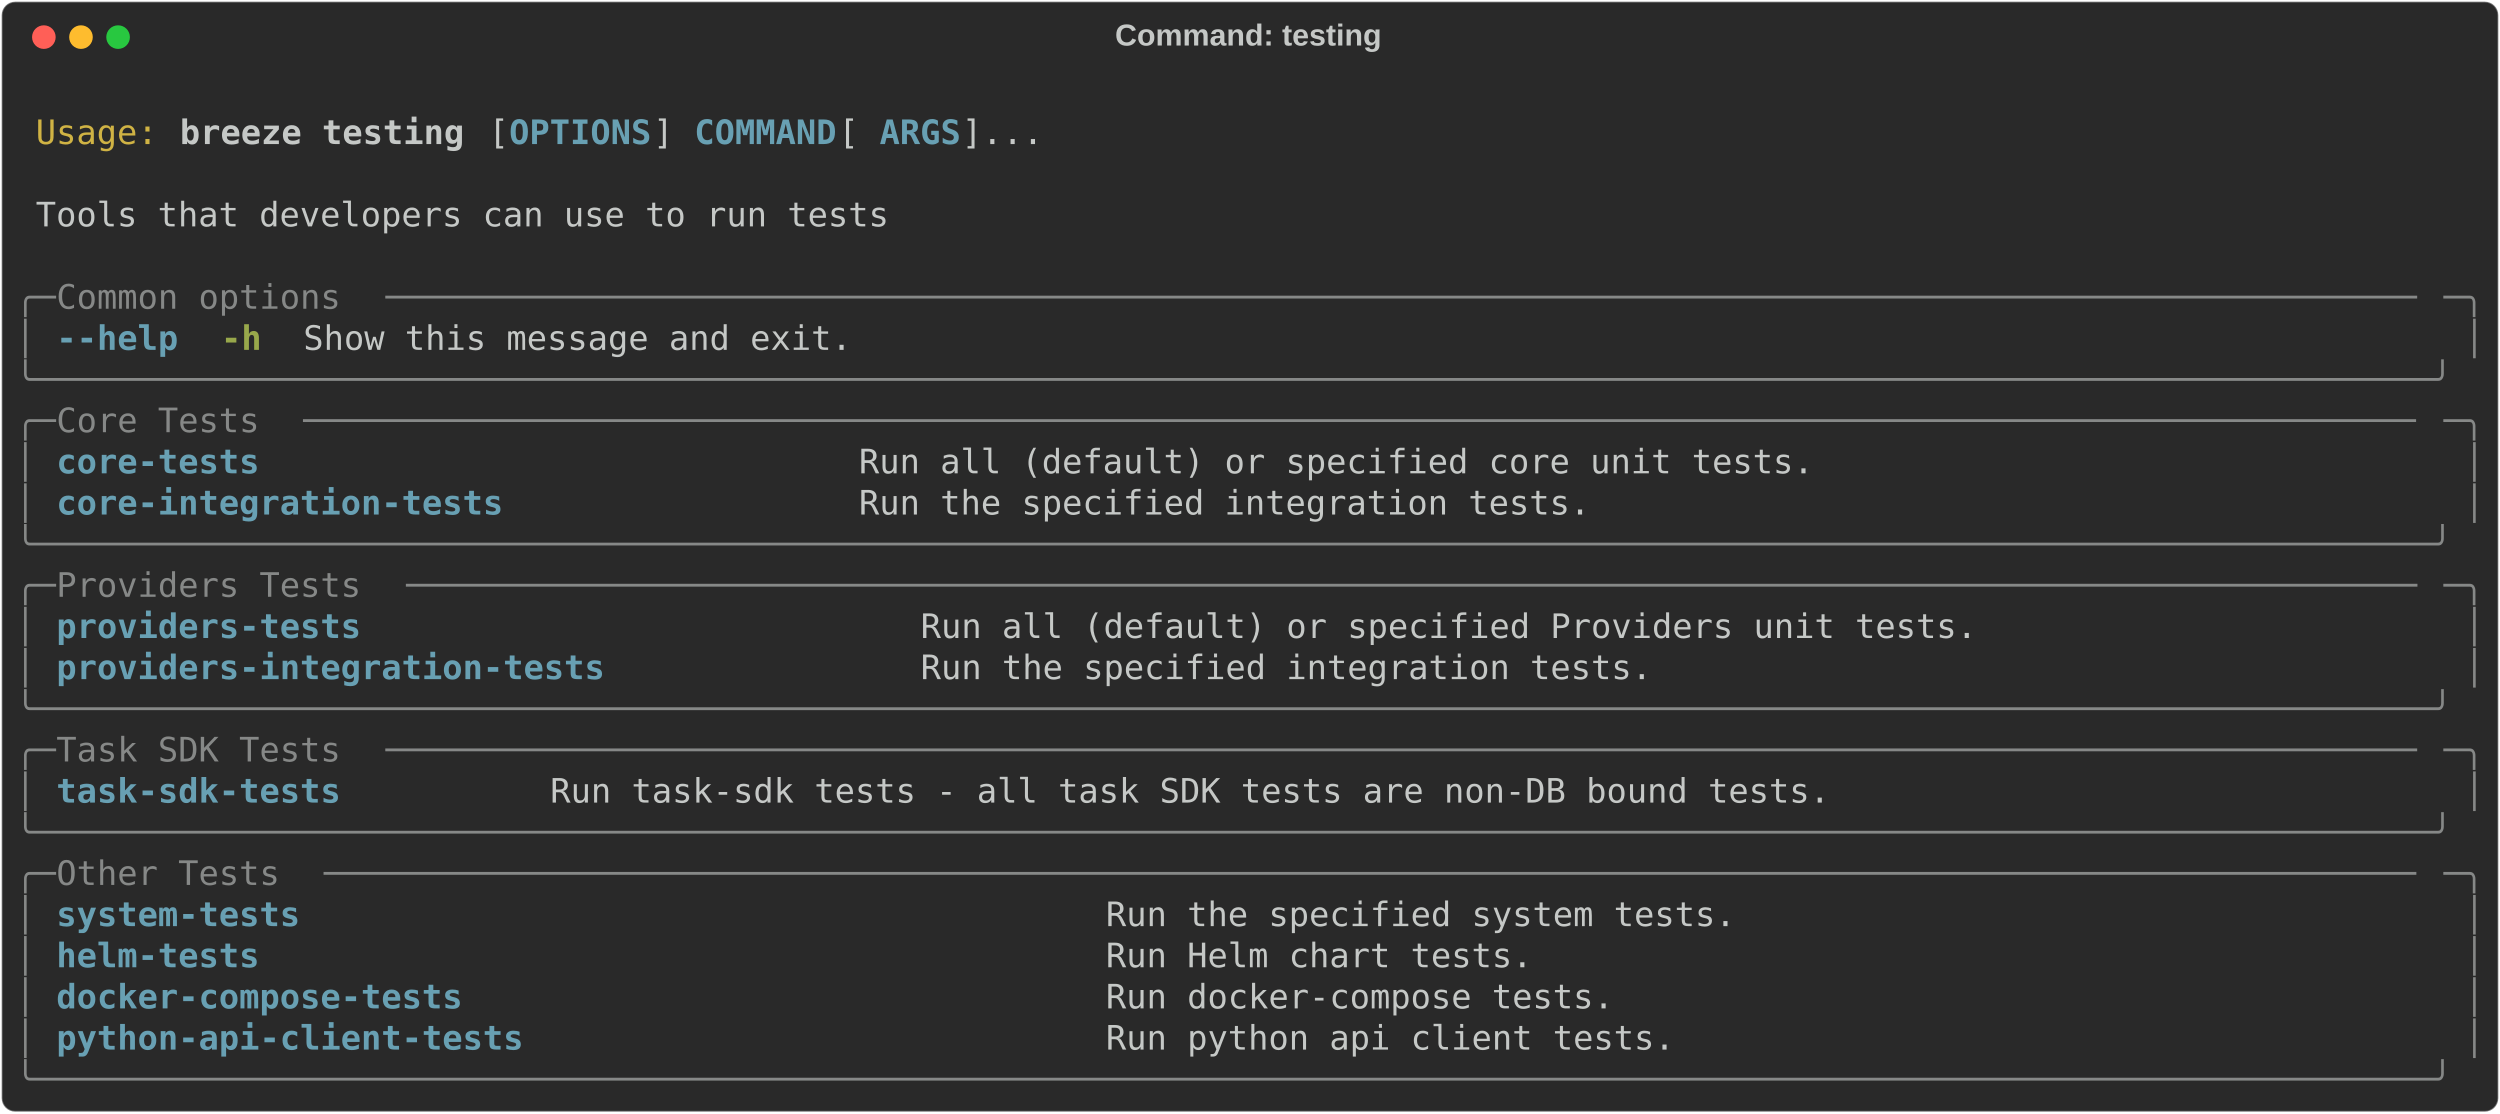
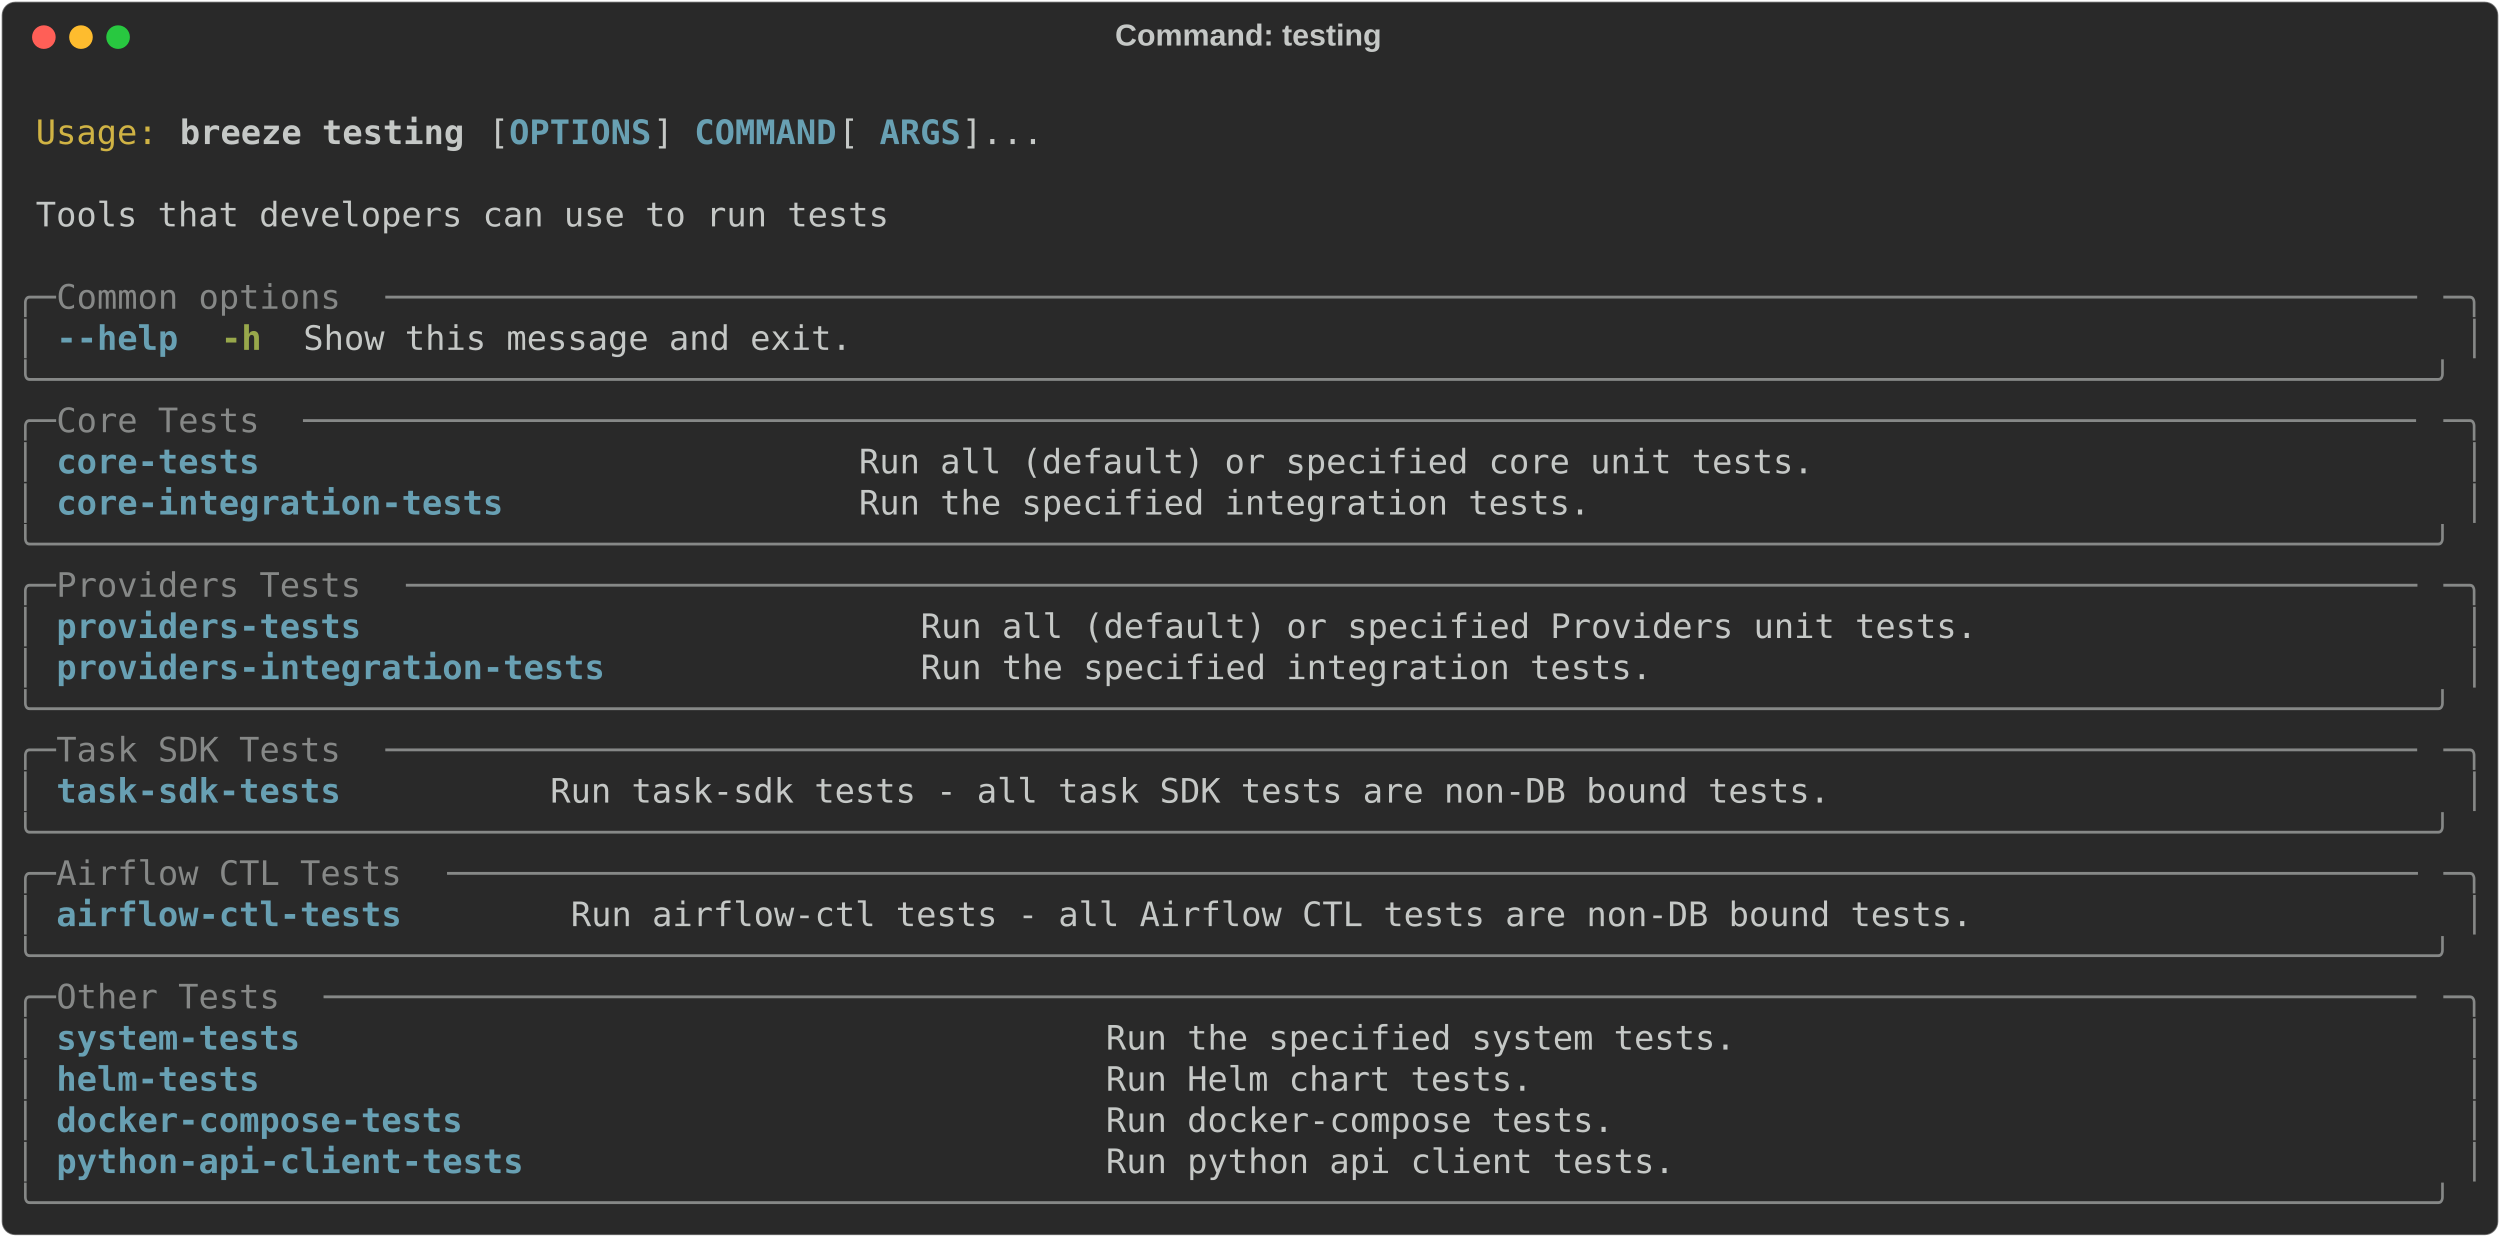
- <svg xmlns="http://www.w3.org/2000/svg" class="rich-terminal" viewBox="0 0 1482 660.0">
+ <svg xmlns="http://www.w3.org/2000/svg" class="rich-terminal" viewBox="0 0 1482 733.2">
  <style>

    @font-face {
        font-family: "Fira Code";
        src: local("FiraCode-Regular"),
                url("https://cdnjs.cloudflare.com/ajax/libs/firacode/6.2.0/woff2/FiraCode-Regular.woff2") format("woff2"),
                url("https://cdnjs.cloudflare.com/ajax/libs/firacode/6.2.0/woff/FiraCode-Regular.woff") format("woff");
        font-style: normal;
        font-weight: 400;
    }
    @font-face {
        font-family: "Fira Code";
        src: local("FiraCode-Bold"),
                url("https://cdnjs.cloudflare.com/ajax/libs/firacode/6.2.0/woff2/FiraCode-Bold.woff2") format("woff2"),
                url("https://cdnjs.cloudflare.com/ajax/libs/firacode/6.2.0/woff/FiraCode-Bold.woff") format("woff");
        font-style: bold;
        font-weight: 700;
    }

    .breeze-testing-matrix {
        font-family: Fira Code, monospace;
        font-size: 20px;
        line-height: 24.4px;
        font-variant-east-asian: full-width;
    }

    .breeze-testing-title {
        font-size: 18px;
        font-weight: bold;
        font-family: arial;
    }

    .breeze-testing-r1 { fill: #c5c8c6 }
.breeze-testing-r2 { fill: #d0b344 }
.breeze-testing-r3 { fill: #c5c8c6;font-weight: bold }
.breeze-testing-r4 { fill: #68a0b3;font-weight: bold }
.breeze-testing-r5 { fill: #868887 }
.breeze-testing-r6 { fill: #98a84b;font-weight: bold }
    </style>
  <defs>
    <clipPath id="breeze-testing-clip-terminal">
-       <rect x="0" y="0" width="1463.0" height="609.0" />
+       <rect x="0" y="0" width="1463.0" height="682.2" />
    </clipPath>
    <clipPath id="breeze-testing-line-0">
      <rect x="0" y="1.5" width="1464" height="24.65" />
    </clipPath>
    <clipPath id="breeze-testing-line-1">
      <rect x="0" y="25.9" width="1464" height="24.65" />
    </clipPath>
    <clipPath id="breeze-testing-line-2">
      <rect x="0" y="50.3" width="1464" height="24.65" />
    </clipPath>
    <clipPath id="breeze-testing-line-3">
      <rect x="0" y="74.7" width="1464" height="24.65" />
    </clipPath>
    <clipPath id="breeze-testing-line-4">
      <rect x="0" y="99.1" width="1464" height="24.65" />
    </clipPath>
    <clipPath id="breeze-testing-line-5">
      <rect x="0" y="123.5" width="1464" height="24.65" />
    </clipPath>
    <clipPath id="breeze-testing-line-6">
      <rect x="0" y="147.9" width="1464" height="24.65" />
    </clipPath>
    <clipPath id="breeze-testing-line-7">
      <rect x="0" y="172.3" width="1464" height="24.65" />
    </clipPath>
    <clipPath id="breeze-testing-line-8">
      <rect x="0" y="196.7" width="1464" height="24.65" />
    </clipPath>
    <clipPath id="breeze-testing-line-9">
      <rect x="0" y="221.1" width="1464" height="24.65" />
    </clipPath>
    <clipPath id="breeze-testing-line-10">
      <rect x="0" y="245.5" width="1464" height="24.65" />
    </clipPath>
    <clipPath id="breeze-testing-line-11">
      <rect x="0" y="269.9" width="1464" height="24.65" />
    </clipPath>
    <clipPath id="breeze-testing-line-12">
      <rect x="0" y="294.3" width="1464" height="24.65" />
    </clipPath>
    <clipPath id="breeze-testing-line-13">
      <rect x="0" y="318.7" width="1464" height="24.65" />
    </clipPath>
    <clipPath id="breeze-testing-line-14">
      <rect x="0" y="343.1" width="1464" height="24.65" />
    </clipPath>
    <clipPath id="breeze-testing-line-15">
      <rect x="0" y="367.5" width="1464" height="24.65" />
    </clipPath>
    <clipPath id="breeze-testing-line-16">
      <rect x="0" y="391.9" width="1464" height="24.65" />
    </clipPath>
    <clipPath id="breeze-testing-line-17">
      <rect x="0" y="416.3" width="1464" height="24.65" />
    </clipPath>
    <clipPath id="breeze-testing-line-18">
      <rect x="0" y="440.7" width="1464" height="24.65" />
    </clipPath>
    <clipPath id="breeze-testing-line-19">
      <rect x="0" y="465.1" width="1464" height="24.65" />
    </clipPath>
    <clipPath id="breeze-testing-line-20">
      <rect x="0" y="489.5" width="1464" height="24.65" />
    </clipPath>
    <clipPath id="breeze-testing-line-21">
      <rect x="0" y="513.9" width="1464" height="24.65" />
    </clipPath>
    <clipPath id="breeze-testing-line-22">
      <rect x="0" y="538.3" width="1464" height="24.65" />
    </clipPath>
    <clipPath id="breeze-testing-line-23">
      <rect x="0" y="562.7" width="1464" height="24.65" />
    </clipPath>
+     <clipPath id="breeze-testing-line-24">
+       <rect x="0" y="587.1" width="1464" height="24.65" />
+     </clipPath>
+     <clipPath id="breeze-testing-line-25">
+       <rect x="0" y="611.5" width="1464" height="24.65" />
+     </clipPath>
+     <clipPath id="breeze-testing-line-26">
+       <rect x="0" y="635.9" width="1464" height="24.65" />
+     </clipPath>
  </defs>
-   <rect fill="#292929" stroke="rgba(255,255,255,0.35)" stroke-width="1" x="1" y="1" width="1480" height="658" rx="8" />
+   <rect fill="#292929" stroke="rgba(255,255,255,0.35)" stroke-width="1" x="1" y="1" width="1480" height="731.2" rx="8" />
  <text class="breeze-testing-title" fill="#c5c8c6" text-anchor="middle" x="740" y="27">Command: testing</text>
  <g transform="translate(26,22)">
    <circle cx="0" cy="0" r="7" fill="#ff5f57" />
    <circle cx="22" cy="0" r="7" fill="#febc2e" />
    <circle cx="44" cy="0" r="7" fill="#28c840" />
  </g>
  <g transform="translate(9, 41)" clip-path="url(#breeze-testing-clip-terminal)">
    <g class="breeze-testing-matrix">
      <text class="breeze-testing-r1" x="1464" y="20" textLength="12.2" clip-path="url(#breeze-testing-line-0)">
</text>
      <text class="breeze-testing-r2" x="12.2" y="44.4" textLength="73.2" clip-path="url(#breeze-testing-line-1)">Usage:</text>
      <text class="breeze-testing-r3" x="97.6" y="44.4" textLength="170.8" clip-path="url(#breeze-testing-line-1)">breeze testing</text>
      <text class="breeze-testing-r1" x="280.6" y="44.4" textLength="12.2" clip-path="url(#breeze-testing-line-1)">[</text>
      <text class="breeze-testing-r4" x="292.8" y="44.4" textLength="85.4" clip-path="url(#breeze-testing-line-1)">OPTIONS</text>
      <text class="breeze-testing-r1" x="378.2" y="44.4" textLength="24.4" clip-path="url(#breeze-testing-line-1)">] </text>
      <text class="breeze-testing-r4" x="402.6" y="44.4" textLength="85.4" clip-path="url(#breeze-testing-line-1)">COMMAND</text>
      <text class="breeze-testing-r1" x="488" y="44.4" textLength="24.4" clip-path="url(#breeze-testing-line-1)"> [</text>
      <text class="breeze-testing-r4" x="512.4" y="44.4" textLength="48.8" clip-path="url(#breeze-testing-line-1)">ARGS</text>
      <text class="breeze-testing-r1" x="561.2" y="44.4" textLength="48.8" clip-path="url(#breeze-testing-line-1)">]...</text>
      <text class="breeze-testing-r1" x="1464" y="44.4" textLength="12.2" clip-path="url(#breeze-testing-line-1)">
</text>
      <text class="breeze-testing-r1" x="1464" y="68.8" textLength="12.2" clip-path="url(#breeze-testing-line-2)">
</text>
      <text class="breeze-testing-r1" x="12.2" y="93.2" textLength="512.4" clip-path="url(#breeze-testing-line-3)">Tools that developers can use to run tests</text>
      <text class="breeze-testing-r1" x="1464" y="93.2" textLength="12.2" clip-path="url(#breeze-testing-line-3)">
</text>
      <text class="breeze-testing-r1" x="1464" y="117.6" textLength="12.2" clip-path="url(#breeze-testing-line-4)">
</text>
      <text class="breeze-testing-r5" x="0" y="142" textLength="24.4" clip-path="url(#breeze-testing-line-5)">╭─</text>
      <text class="breeze-testing-r5" x="24.4" y="142" textLength="195.2" clip-path="url(#breeze-testing-line-5)"> Common options </text>
      <text class="breeze-testing-r5" x="219.6" y="142" textLength="1220" clip-path="url(#breeze-testing-line-5)">────────────────────────────────────────────────────────────────────────────────────────────────────</text>
      <text class="breeze-testing-r5" x="1439.6" y="142" textLength="24.4" clip-path="url(#breeze-testing-line-5)">─╮</text>
      <text class="breeze-testing-r1" x="1464" y="142" textLength="12.2" clip-path="url(#breeze-testing-line-5)">
</text>
      <text class="breeze-testing-r5" x="0" y="166.4" textLength="12.2" clip-path="url(#breeze-testing-line-6)">│</text>
      <text class="breeze-testing-r4" x="24.4" y="166.4" textLength="73.2" clip-path="url(#breeze-testing-line-6)">--help</text>
      <text class="breeze-testing-r6" x="122" y="166.4" textLength="24.4" clip-path="url(#breeze-testing-line-6)">-h</text>
      <text class="breeze-testing-r1" x="170.8" y="166.4" textLength="329.4" clip-path="url(#breeze-testing-line-6)">Show this message and exit.</text>
      <text class="breeze-testing-r5" x="1451.8" y="166.4" textLength="12.2" clip-path="url(#breeze-testing-line-6)">│</text>
      <text class="breeze-testing-r1" x="1464" y="166.4" textLength="12.2" clip-path="url(#breeze-testing-line-6)">
</text>
      <text class="breeze-testing-r5" x="0" y="190.8" textLength="1464" clip-path="url(#breeze-testing-line-7)">╰──────────────────────────────────────────────────────────────────────────────────────────────────────────────────────╯</text>
      <text class="breeze-testing-r1" x="1464" y="190.8" textLength="12.2" clip-path="url(#breeze-testing-line-7)">
</text>
      <text class="breeze-testing-r5" x="0" y="215.2" textLength="24.4" clip-path="url(#breeze-testing-line-8)">╭─</text>
      <text class="breeze-testing-r5" x="24.4" y="215.2" textLength="146.4" clip-path="url(#breeze-testing-line-8)"> Core Tests </text>
      <text class="breeze-testing-r5" x="170.8" y="215.2" textLength="1268.8" clip-path="url(#breeze-testing-line-8)">────────────────────────────────────────────────────────────────────────────────────────────────────────</text>
      <text class="breeze-testing-r5" x="1439.6" y="215.2" textLength="24.4" clip-path="url(#breeze-testing-line-8)">─╮</text>
      <text class="breeze-testing-r1" x="1464" y="215.2" textLength="12.2" clip-path="url(#breeze-testing-line-8)">
</text>
      <text class="breeze-testing-r5" x="0" y="239.6" textLength="12.2" clip-path="url(#breeze-testing-line-9)">│</text>
      <text class="breeze-testing-r4" x="24.4" y="239.6" textLength="451.4" clip-path="url(#breeze-testing-line-9)">core-tests                           </text>
      <text class="breeze-testing-r1" x="500.2" y="239.6" textLength="939.4" clip-path="url(#breeze-testing-line-9)">Run all (default) or specified core unit tests.                              </text>
      <text class="breeze-testing-r5" x="1451.8" y="239.6" textLength="12.2" clip-path="url(#breeze-testing-line-9)">│</text>
      <text class="breeze-testing-r1" x="1464" y="239.6" textLength="12.2" clip-path="url(#breeze-testing-line-9)">
</text>
      <text class="breeze-testing-r5" x="0" y="264" textLength="12.2" clip-path="url(#breeze-testing-line-10)">│</text>
      <text class="breeze-testing-r4" x="24.4" y="264" textLength="451.4" clip-path="url(#breeze-testing-line-10)">core-integration-tests               </text>
      <text class="breeze-testing-r1" x="500.2" y="264" textLength="939.4" clip-path="url(#breeze-testing-line-10)">Run the specified integration tests.                                         </text>
      <text class="breeze-testing-r5" x="1451.8" y="264" textLength="12.2" clip-path="url(#breeze-testing-line-10)">│</text>
      <text class="breeze-testing-r1" x="1464" y="264" textLength="12.2" clip-path="url(#breeze-testing-line-10)">
</text>
      <text class="breeze-testing-r5" x="0" y="288.4" textLength="1464" clip-path="url(#breeze-testing-line-11)">╰──────────────────────────────────────────────────────────────────────────────────────────────────────────────────────╯</text>
      <text class="breeze-testing-r1" x="1464" y="288.4" textLength="12.2" clip-path="url(#breeze-testing-line-11)">
</text>
      <text class="breeze-testing-r5" x="0" y="312.8" textLength="24.4" clip-path="url(#breeze-testing-line-12)">╭─</text>
      <text class="breeze-testing-r5" x="24.4" y="312.8" textLength="207.4" clip-path="url(#breeze-testing-line-12)"> Providers Tests </text>
      <text class="breeze-testing-r5" x="231.8" y="312.8" textLength="1207.8" clip-path="url(#breeze-testing-line-12)">───────────────────────────────────────────────────────────────────────────────────────────────────</text>
      <text class="breeze-testing-r5" x="1439.6" y="312.8" textLength="24.4" clip-path="url(#breeze-testing-line-12)">─╮</text>
      <text class="breeze-testing-r1" x="1464" y="312.8" textLength="12.2" clip-path="url(#breeze-testing-line-12)">
</text>
      <text class="breeze-testing-r5" x="0" y="337.2" textLength="12.2" clip-path="url(#breeze-testing-line-13)">│</text>
      <text class="breeze-testing-r4" x="24.4" y="337.2" textLength="488" clip-path="url(#breeze-testing-line-13)">providers-tests                         </text>
      <text class="breeze-testing-r1" x="536.8" y="337.2" textLength="902.8" clip-path="url(#breeze-testing-line-13)">Run all (default) or specified Providers unit tests.                      </text>
      <text class="breeze-testing-r5" x="1451.8" y="337.2" textLength="12.2" clip-path="url(#breeze-testing-line-13)">│</text>
      <text class="breeze-testing-r1" x="1464" y="337.2" textLength="12.2" clip-path="url(#breeze-testing-line-13)">
</text>
      <text class="breeze-testing-r5" x="0" y="361.6" textLength="12.2" clip-path="url(#breeze-testing-line-14)">│</text>
      <text class="breeze-testing-r4" x="24.4" y="361.6" textLength="488" clip-path="url(#breeze-testing-line-14)">providers-integration-tests             </text>
      <text class="breeze-testing-r1" x="536.8" y="361.6" textLength="902.8" clip-path="url(#breeze-testing-line-14)">Run the specified integration tests.                                      </text>
      <text class="breeze-testing-r5" x="1451.8" y="361.6" textLength="12.2" clip-path="url(#breeze-testing-line-14)">│</text>
      <text class="breeze-testing-r1" x="1464" y="361.6" textLength="12.2" clip-path="url(#breeze-testing-line-14)">
</text>
      <text class="breeze-testing-r5" x="0" y="386" textLength="1464" clip-path="url(#breeze-testing-line-15)">╰──────────────────────────────────────────────────────────────────────────────────────────────────────────────────────╯</text>
      <text class="breeze-testing-r1" x="1464" y="386" textLength="12.2" clip-path="url(#breeze-testing-line-15)">
</text>
      <text class="breeze-testing-r5" x="0" y="410.4" textLength="24.4" clip-path="url(#breeze-testing-line-16)">╭─</text>
      <text class="breeze-testing-r5" x="24.4" y="410.4" textLength="195.2" clip-path="url(#breeze-testing-line-16)"> Task SDK Tests </text>
      <text class="breeze-testing-r5" x="219.6" y="410.4" textLength="1220" clip-path="url(#breeze-testing-line-16)">────────────────────────────────────────────────────────────────────────────────────────────────────</text>
      <text class="breeze-testing-r5" x="1439.6" y="410.4" textLength="24.4" clip-path="url(#breeze-testing-line-16)">─╮</text>
      <text class="breeze-testing-r1" x="1464" y="410.4" textLength="12.2" clip-path="url(#breeze-testing-line-16)">
</text>
      <text class="breeze-testing-r5" x="0" y="434.8" textLength="12.2" clip-path="url(#breeze-testing-line-17)">│</text>
      <text class="breeze-testing-r4" x="24.4" y="434.8" textLength="268.4" clip-path="url(#breeze-testing-line-17)">task-sdk-tests        </text>
      <text class="breeze-testing-r1" x="317.2" y="434.8" textLength="1122.4" clip-path="url(#breeze-testing-line-17)">Run task-sdk tests - all task SDK tests are non-DB bound tests.                             </text>
      <text class="breeze-testing-r5" x="1451.8" y="434.8" textLength="12.2" clip-path="url(#breeze-testing-line-17)">│</text>
      <text class="breeze-testing-r1" x="1464" y="434.8" textLength="12.2" clip-path="url(#breeze-testing-line-17)">
</text>
      <text class="breeze-testing-r5" x="0" y="459.2" textLength="1464" clip-path="url(#breeze-testing-line-18)">╰──────────────────────────────────────────────────────────────────────────────────────────────────────────────────────╯</text>
      <text class="breeze-testing-r1" x="1464" y="459.2" textLength="12.2" clip-path="url(#breeze-testing-line-18)">
</text>
      <text class="breeze-testing-r5" x="0" y="483.6" textLength="24.4" clip-path="url(#breeze-testing-line-19)">╭─</text>
-       <text class="breeze-testing-r5" x="24.4" y="483.6" textLength="158.6" clip-path="url(#breeze-testing-line-19)"> Other Tests </text>
-       <text class="breeze-testing-r5" x="183" y="483.6" textLength="1256.6" clip-path="url(#breeze-testing-line-19)">───────────────────────────────────────────────────────────────────────────────────────────────────────</text>
+       <text class="breeze-testing-r5" x="24.4" y="483.6" textLength="231.8" clip-path="url(#breeze-testing-line-19)"> Airflow CTL Tests </text>
+       <text class="breeze-testing-r5" x="256.2" y="483.6" textLength="1183.4" clip-path="url(#breeze-testing-line-19)">─────────────────────────────────────────────────────────────────────────────────────────────────</text>
      <text class="breeze-testing-r5" x="1439.6" y="483.6" textLength="24.4" clip-path="url(#breeze-testing-line-19)">─╮</text>
      <text class="breeze-testing-r1" x="1464" y="483.6" textLength="12.2" clip-path="url(#breeze-testing-line-19)">
</text>
      <text class="breeze-testing-r5" x="0" y="508" textLength="12.2" clip-path="url(#breeze-testing-line-20)">│</text>
-       <text class="breeze-testing-r4" x="24.4" y="508" textLength="597.8" clip-path="url(#breeze-testing-line-20)">system-tests                                     </text>
-       <text class="breeze-testing-r1" x="646.6" y="508" textLength="793" clip-path="url(#breeze-testing-line-20)">Run the specified system tests.                                  </text>
+       <text class="breeze-testing-r4" x="24.4" y="508" textLength="280.6" clip-path="url(#breeze-testing-line-20)">airflow-ctl-tests      </text>
+       <text class="breeze-testing-r1" x="329.4" y="508" textLength="1110.2" clip-path="url(#breeze-testing-line-20)">Run airflow-ctl tests - all Airflow CTL tests are non-DB bound tests.                      </text>
      <text class="breeze-testing-r5" x="1451.8" y="508" textLength="12.2" clip-path="url(#breeze-testing-line-20)">│</text>
      <text class="breeze-testing-r1" x="1464" y="508" textLength="12.2" clip-path="url(#breeze-testing-line-20)">
</text>
-       <text class="breeze-testing-r5" x="0" y="532.4" textLength="12.2" clip-path="url(#breeze-testing-line-21)">│</text>
-       <text class="breeze-testing-r4" x="24.4" y="532.4" textLength="597.8" clip-path="url(#breeze-testing-line-21)">helm-tests                                       </text>
-       <text class="breeze-testing-r1" x="646.6" y="532.4" textLength="793" clip-path="url(#breeze-testing-line-21)">Run Helm chart tests.                                            </text>
-       <text class="breeze-testing-r5" x="1451.8" y="532.4" textLength="12.2" clip-path="url(#breeze-testing-line-21)">│</text>
+       <text class="breeze-testing-r5" x="0" y="532.4" textLength="1464" clip-path="url(#breeze-testing-line-21)">╰──────────────────────────────────────────────────────────────────────────────────────────────────────────────────────╯</text>
      <text class="breeze-testing-r1" x="1464" y="532.4" textLength="12.2" clip-path="url(#breeze-testing-line-21)">
</text>
-       <text class="breeze-testing-r5" x="0" y="556.8" textLength="12.2" clip-path="url(#breeze-testing-line-22)">│</text>
-       <text class="breeze-testing-r4" x="24.4" y="556.8" textLength="597.8" clip-path="url(#breeze-testing-line-22)">docker-compose-tests                             </text>
-       <text class="breeze-testing-r1" x="646.6" y="556.8" textLength="793" clip-path="url(#breeze-testing-line-22)">Run docker-compose tests.                                        </text>
-       <text class="breeze-testing-r5" x="1451.8" y="556.8" textLength="12.2" clip-path="url(#breeze-testing-line-22)">│</text>
+       <text class="breeze-testing-r5" x="0" y="556.8" textLength="24.4" clip-path="url(#breeze-testing-line-22)">╭─</text>
+       <text class="breeze-testing-r5" x="24.4" y="556.8" textLength="158.6" clip-path="url(#breeze-testing-line-22)"> Other Tests </text>
+       <text class="breeze-testing-r5" x="183" y="556.8" textLength="1256.6" clip-path="url(#breeze-testing-line-22)">───────────────────────────────────────────────────────────────────────────────────────────────────────</text>
+       <text class="breeze-testing-r5" x="1439.6" y="556.8" textLength="24.4" clip-path="url(#breeze-testing-line-22)">─╮</text>
      <text class="breeze-testing-r1" x="1464" y="556.8" textLength="12.2" clip-path="url(#breeze-testing-line-22)">
</text>
      <text class="breeze-testing-r5" x="0" y="581.2" textLength="12.2" clip-path="url(#breeze-testing-line-23)">│</text>
-       <text class="breeze-testing-r4" x="24.4" y="581.2" textLength="597.8" clip-path="url(#breeze-testing-line-23)">python-api-client-tests                          </text>
-       <text class="breeze-testing-r1" x="646.6" y="581.2" textLength="793" clip-path="url(#breeze-testing-line-23)">Run python api client tests.                                     </text>
+       <text class="breeze-testing-r4" x="24.4" y="581.2" textLength="597.8" clip-path="url(#breeze-testing-line-23)">system-tests                                     </text>
+       <text class="breeze-testing-r1" x="646.6" y="581.2" textLength="793" clip-path="url(#breeze-testing-line-23)">Run the specified system tests.                                  </text>
      <text class="breeze-testing-r5" x="1451.8" y="581.2" textLength="12.2" clip-path="url(#breeze-testing-line-23)">│</text>
      <text class="breeze-testing-r1" x="1464" y="581.2" textLength="12.2" clip-path="url(#breeze-testing-line-23)">
</text>
-       <text class="breeze-testing-r5" x="0" y="605.6" textLength="1464" clip-path="url(#breeze-testing-line-24)">╰──────────────────────────────────────────────────────────────────────────────────────────────────────────────────────╯</text>
+       <text class="breeze-testing-r5" x="0" y="605.6" textLength="12.2" clip-path="url(#breeze-testing-line-24)">│</text>
+       <text class="breeze-testing-r4" x="24.4" y="605.6" textLength="597.8" clip-path="url(#breeze-testing-line-24)">helm-tests                                       </text>
+       <text class="breeze-testing-r1" x="646.6" y="605.6" textLength="793" clip-path="url(#breeze-testing-line-24)">Run Helm chart tests.                                            </text>
+       <text class="breeze-testing-r5" x="1451.8" y="605.6" textLength="12.2" clip-path="url(#breeze-testing-line-24)">│</text>
      <text class="breeze-testing-r1" x="1464" y="605.6" textLength="12.2" clip-path="url(#breeze-testing-line-24)">
+ </text>
+       <text class="breeze-testing-r5" x="0" y="630" textLength="12.2" clip-path="url(#breeze-testing-line-25)">│</text>
+       <text class="breeze-testing-r4" x="24.4" y="630" textLength="597.8" clip-path="url(#breeze-testing-line-25)">docker-compose-tests                             </text>
+       <text class="breeze-testing-r1" x="646.6" y="630" textLength="793" clip-path="url(#breeze-testing-line-25)">Run docker-compose tests.                                        </text>
+       <text class="breeze-testing-r5" x="1451.8" y="630" textLength="12.2" clip-path="url(#breeze-testing-line-25)">│</text>
+       <text class="breeze-testing-r1" x="1464" y="630" textLength="12.2" clip-path="url(#breeze-testing-line-25)">
+ </text>
+       <text class="breeze-testing-r5" x="0" y="654.4" textLength="12.2" clip-path="url(#breeze-testing-line-26)">│</text>
+       <text class="breeze-testing-r4" x="24.4" y="654.4" textLength="597.8" clip-path="url(#breeze-testing-line-26)">python-api-client-tests                          </text>
+       <text class="breeze-testing-r1" x="646.6" y="654.4" textLength="793" clip-path="url(#breeze-testing-line-26)">Run python api client tests.                                     </text>
+       <text class="breeze-testing-r5" x="1451.8" y="654.4" textLength="12.2" clip-path="url(#breeze-testing-line-26)">│</text>
+       <text class="breeze-testing-r1" x="1464" y="654.4" textLength="12.2" clip-path="url(#breeze-testing-line-26)">
+ </text>
+       <text class="breeze-testing-r5" x="0" y="678.8" textLength="1464" clip-path="url(#breeze-testing-line-27)">╰──────────────────────────────────────────────────────────────────────────────────────────────────────────────────────╯</text>
+       <text class="breeze-testing-r1" x="1464" y="678.8" textLength="12.2" clip-path="url(#breeze-testing-line-27)">
</text>
    </g>
  </g>
</svg>
